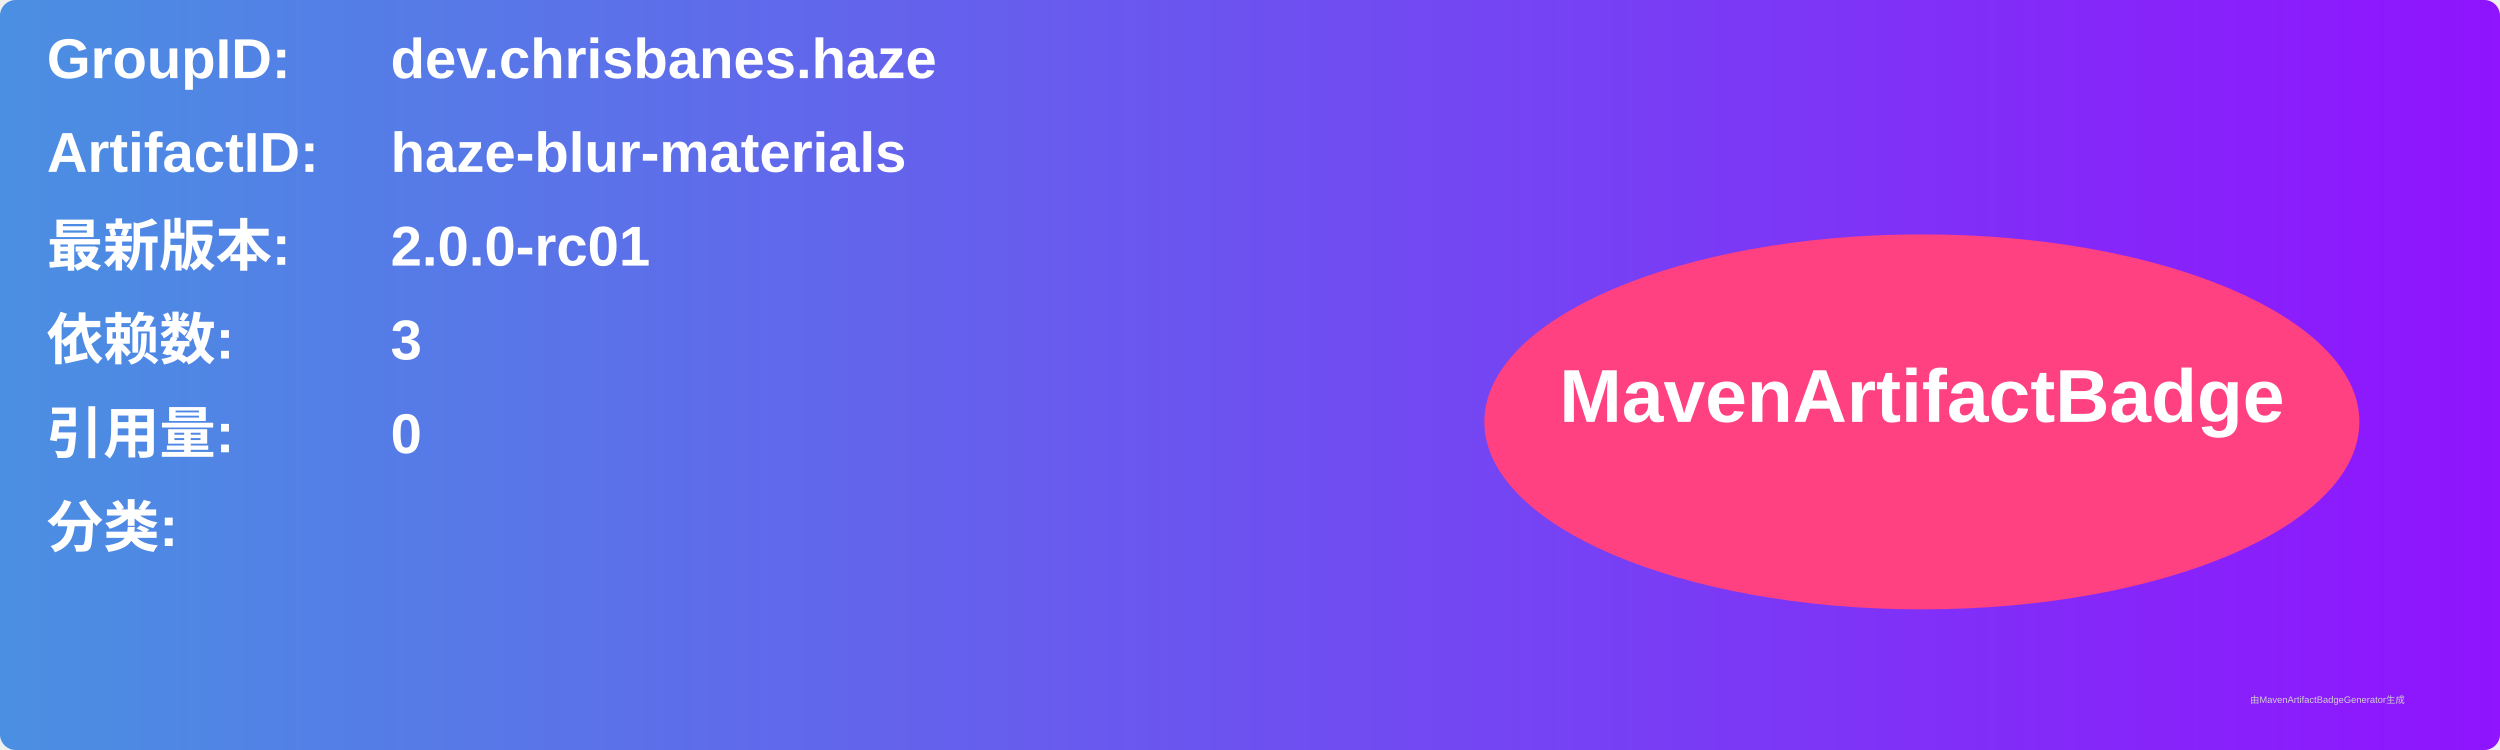
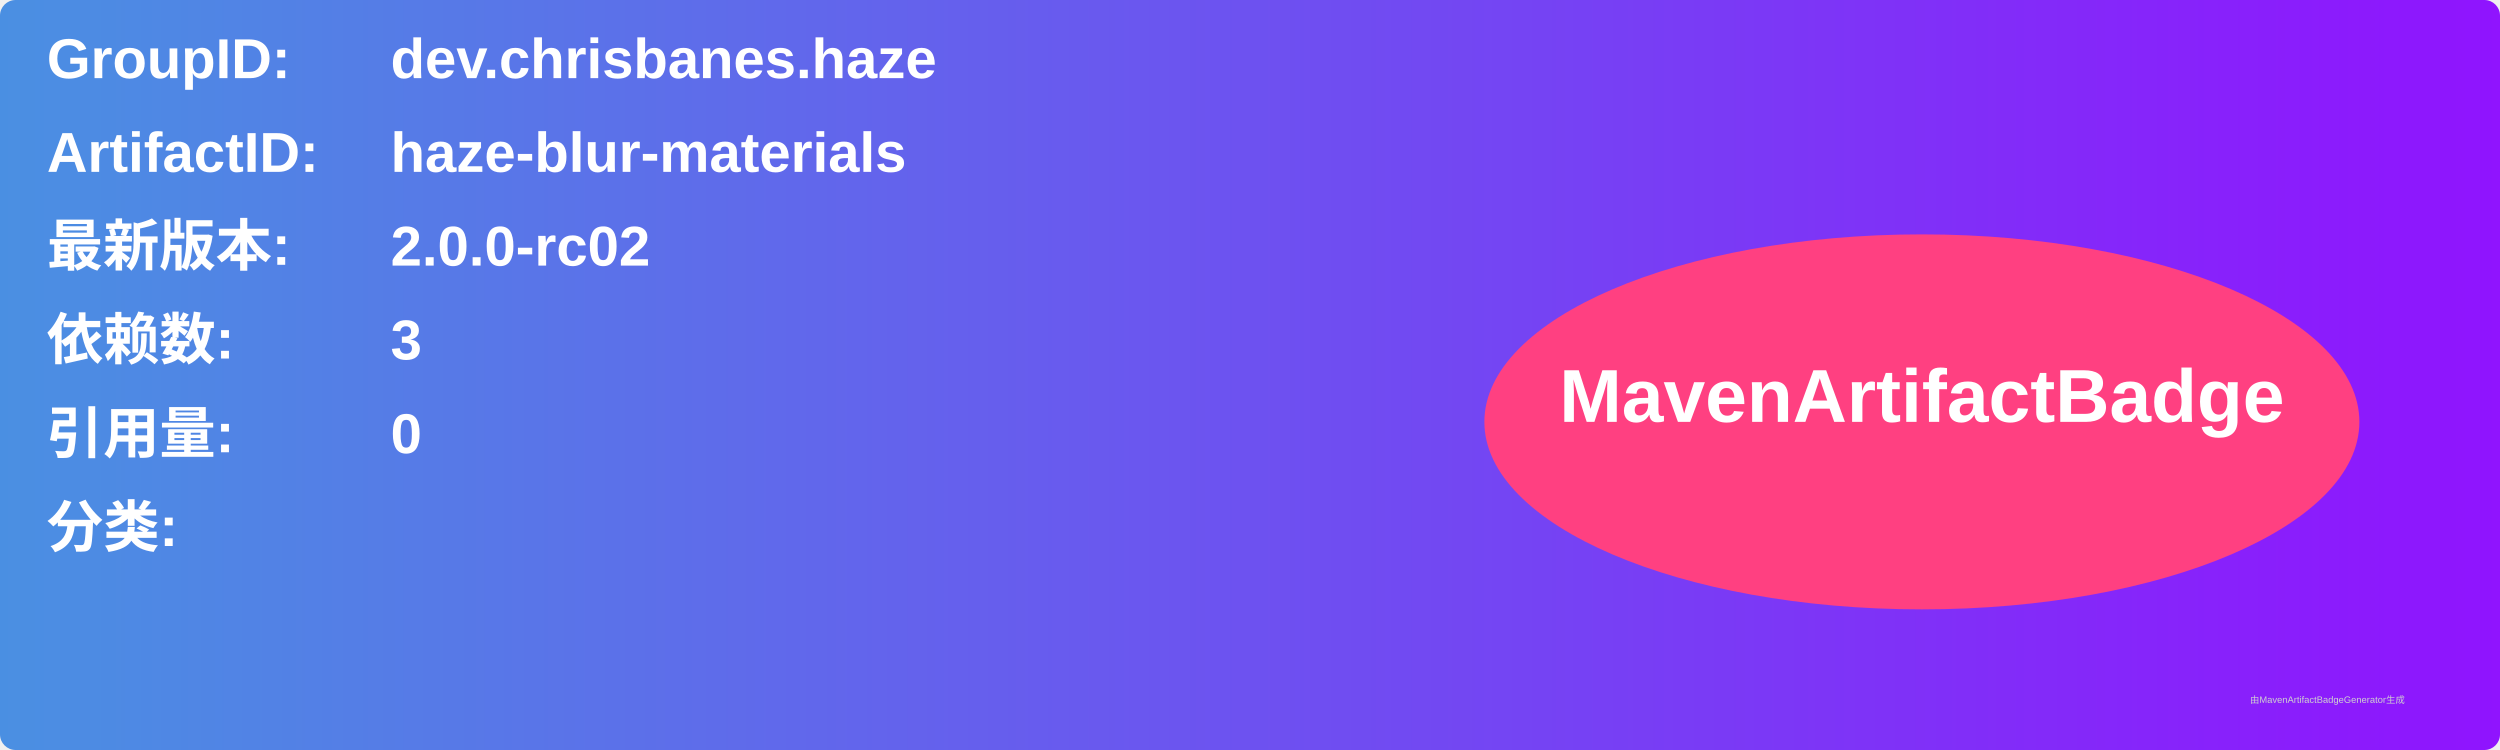
<svg xmlns="http://www.w3.org/2000/svg" width="800" height="240" viewBox="0 0 800 240">
  <linearGradient id="grad" x1="0%" y1="0%" x2="100%" y2="0%">
    <stop offset="0%" stop-color="#4a90e2" />
    <stop offset="100%" stop-color="#9013fe" />
  </linearGradient>
  <rect width="100%" height="100%" rx="5" ry="5" fill="url(#grad)" />
  <g transform="translate(15, 15)">
    <text x="0" y="10" font-family="Arial" font-size="18" fill="white" font-weight="bold" width="260">GroupID:</text>
    <text x="110" y="10" font-family="Arial" font-size="18" fill="white" font-weight="bold" width="460">dev.chrisbanes.haze</text>
    <text x="0" y="40" font-family="Arial" font-size="18" fill="white" font-weight="bold" width="260">ArtifactID:</text>
    <text x="110" y="40" font-family="Arial" font-size="18" fill="white" font-weight="bold" width="460">haze-blur-materials</text>
    <text x="0" y="70" font-family="Arial" font-size="18" fill="white" font-weight="bold">最新版本:</text>
    <text x="110" y="70" font-family="Arial" font-size="18" fill="white" font-weight="bold">
-       <tspan font-weight="bold">2.0.0-rc01</tspan>
+       <tspan font-weight="bold">2.0.0-rc02</tspan>
    </text>
    <text x="0" y="100" font-family="Arial" font-size="18" fill="white" font-weight="bold">依赖数: </text>
    <text x="110" y="100" font-family="Arial" font-size="18" fill="white">
      <tspan font-weight="bold">3</tspan>
    </text>
    <text x="0" y="130" font-family="Arial" font-size="18" fill="white" font-weight="bold">引用量: </text>
    <text x="110" y="130" font-family="Arial" font-size="18" fill="white">
      <tspan font-weight="bold">0</tspan>
    </text>
    <text x="0" y="160" font-family="Arial" font-size="18" fill="white" font-weight="bold">分类:</text>
    <text x="10" y="190" font-family="Arial" font-size="10" fill="white">
      <tspan font-weight="bold" />
    </text>
    <ellipse cx="600" cy="120" rx="140" ry="60" fill="#ff4081" />
    <text x="600" y="120" text-anchor="middle" font-family="Arial" font-size="24" fill="white" font-weight="bold">MavenArtifactBadge</text>
  </g>
  <text x="720" y="225" font-family="Arial" font-size="3" fill="#d0d0d0">由MavenArtifactBadgeGenerator生成</text>
</svg>
